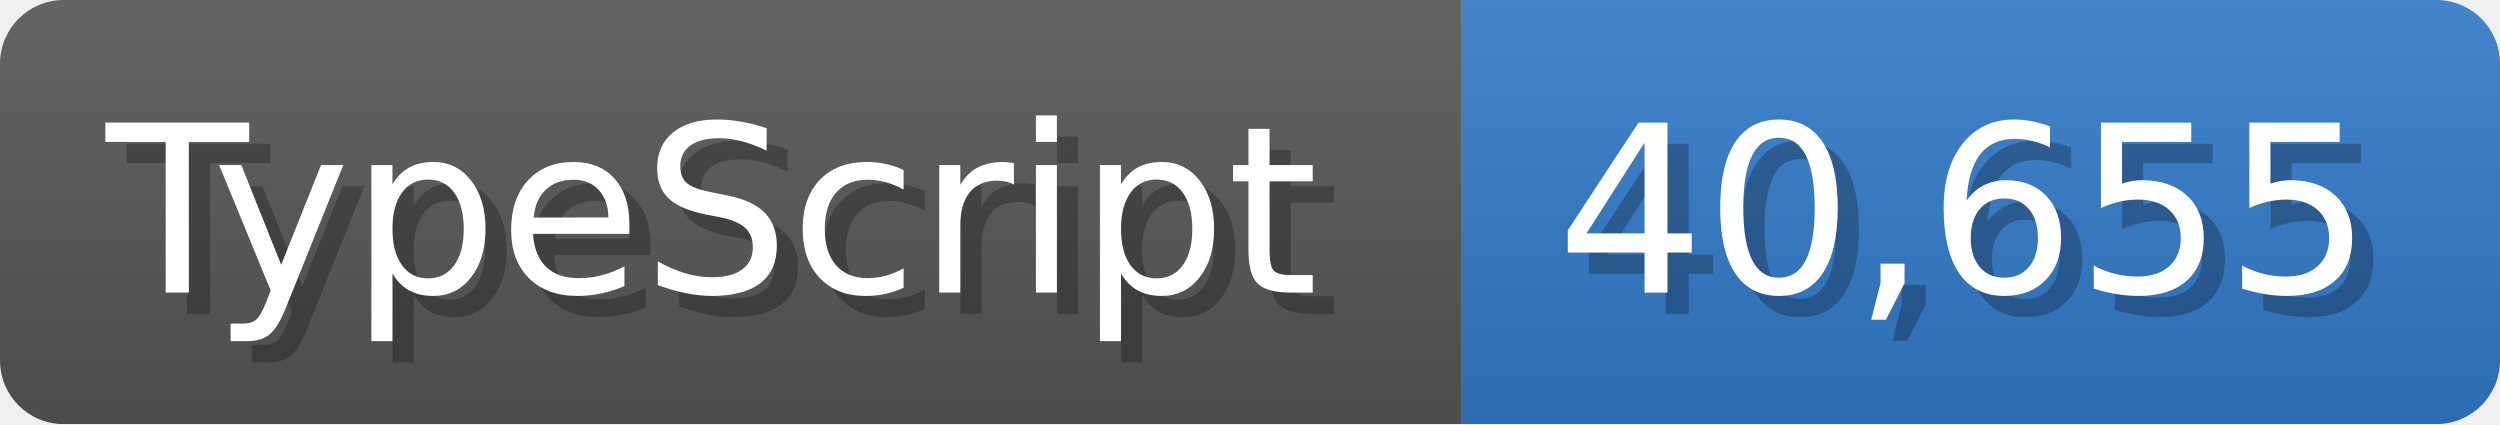
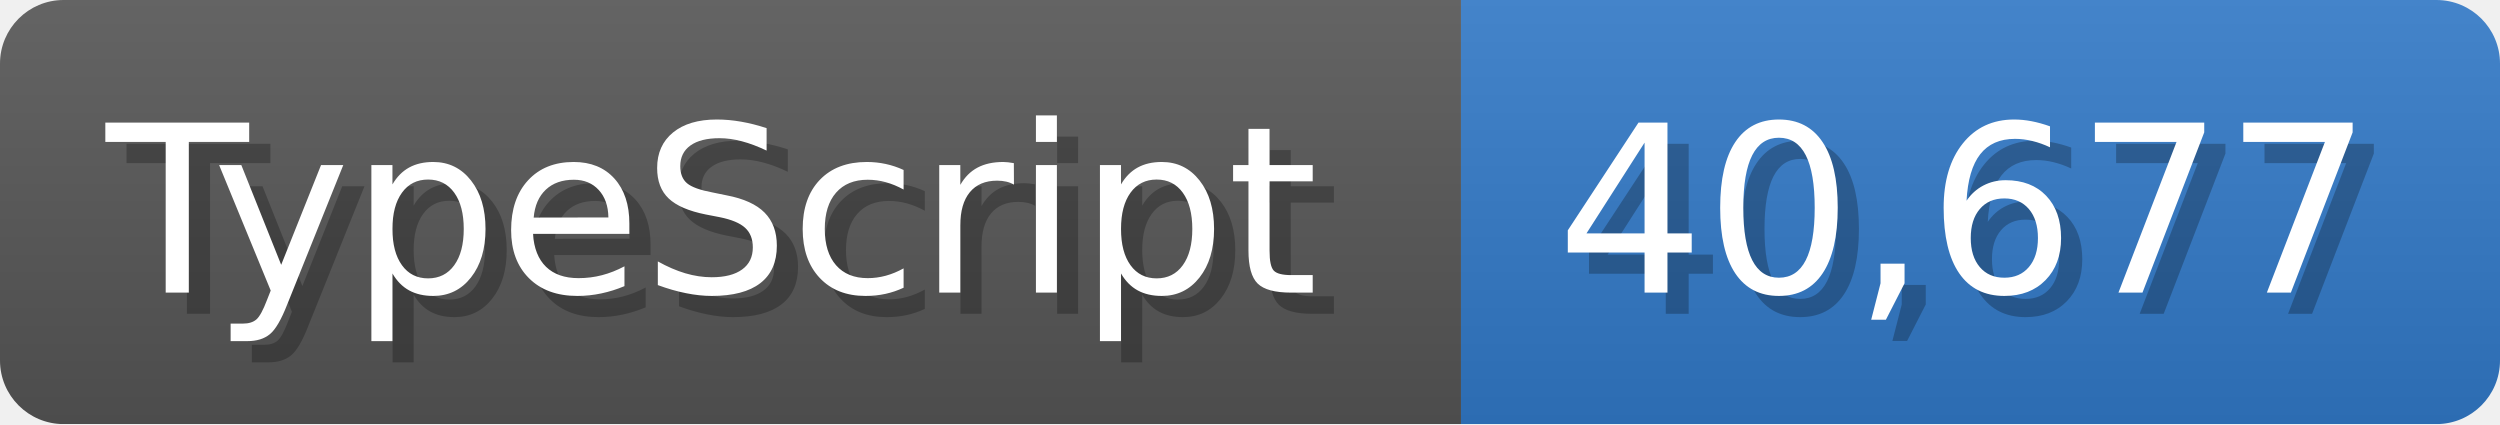
<svg xmlns="http://www.w3.org/2000/svg" width="117.9" height="20" viewBox="0 0 1179 200">
  <linearGradient id="a" x2="0" y2="100%">
    <stop offset="0" stop-opacity=".1" stop-color="#EEE" />
    <stop offset="1" stop-opacity=".1" />
  </linearGradient>
  <mask id="m">
    <rect width="1179" height="200" rx="30" fill="#FFF" />
  </mask>
  <g mask="url(#m)">
    <rect width="689" height="200" fill="#555" />
    <rect width="490" height="200" fill="#3178c6" x="689" />
    <rect width="1179" height="200" fill="url(#a)" />
  </g>
  <g fill="#fff" text-anchor="start" font-family="Verdana,DejaVu Sans,sans-serif" font-size="110">
    <text x="60" y="148" textLength="589" fill="#000" opacity="0.25">TypeScript</text>
    <text x="50" y="138" textLength="589">TypeScript</text>
-     <text x="744" y="148" textLength="390" fill="#000" opacity="0.25">40,655</text>
-     <text x="734" y="138" textLength="390">40,655</text>
+     <text x="744" y="148" textLength="390" fill="#000" opacity="0.25">40,677</text>
+     <text x="734" y="138" textLength="390">40,677</text>
  </g>
</svg>
